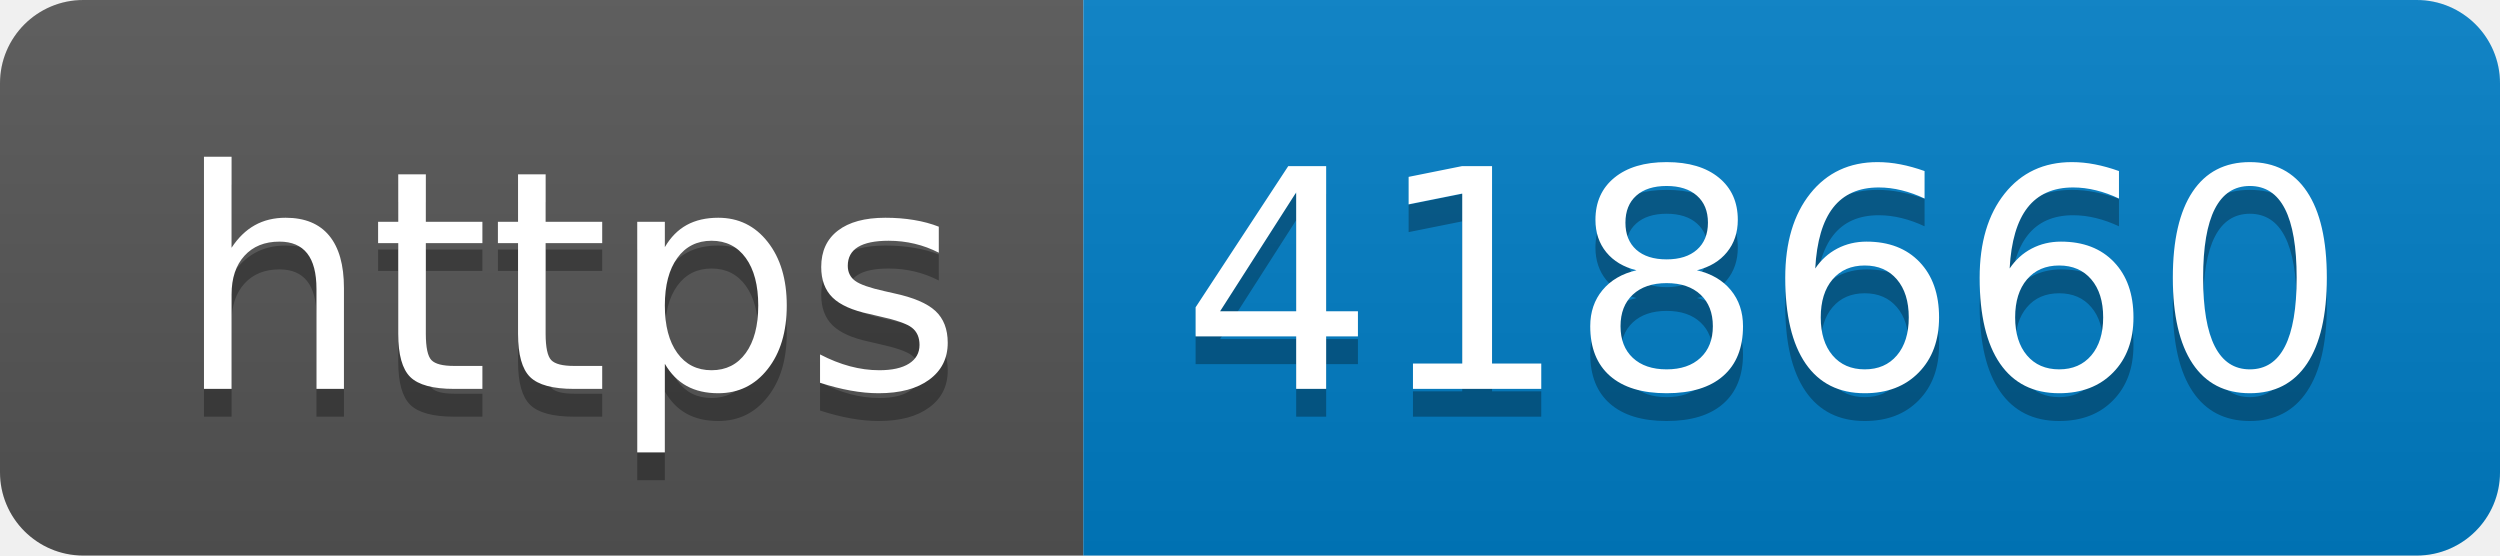
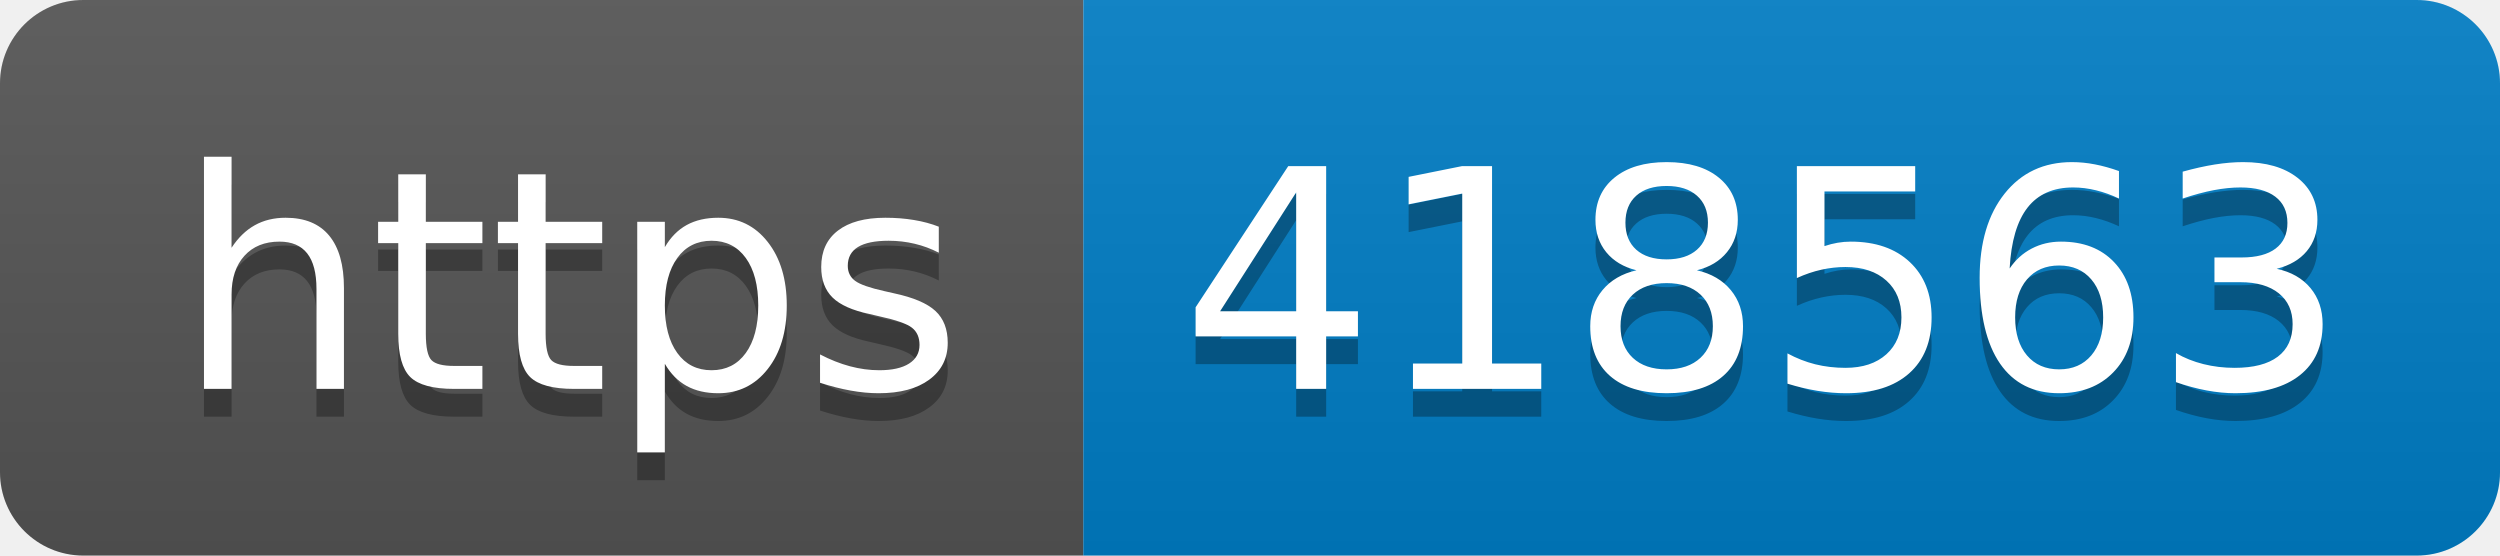
- <svg xmlns="http://www.w3.org/2000/svg" width="90" height="20" role="img" aria-label="https: 418660">
+ <svg xmlns="http://www.w3.org/2000/svg" width="90" height="20" role="img" aria-label="https: 418563">
  <linearGradient id="s" x2="0" y2="100%">
    <stop offset="0" stop-color="#bbb" stop-opacity=".1" />
    <stop offset="1" stop-opacity=".1" />
  </linearGradient>
  <clipPath id="r">
    <rect width="90" height="20" rx="3" fill="#fff" />
  </clipPath>
  <g clip-path="url(#r)">
    <rect width="39" height="20" fill="#555" />
    <rect x="39" width="51" height="20" fill="#007ec6" />
    <rect width="90" height="20" fill="url(#s)" />
  </g>
  <g fill="#fff" text-anchor="middle" font-family="Verdana,Geneva,DejaVu Sans,sans-serif" text-rendering="geometricPrecision" font-size="110">
    <text aria-hidden="true" x="205" y="150" fill="#010101" fill-opacity=".3" transform="scale(.1)" textLength="290">https</text>
    <text x="205" y="140" transform="scale(.1)" fill="#fff" textLength="290">https</text>
-     <text aria-hidden="true" x="635" y="150" fill="#010101" fill-opacity=".3" transform="scale(.1)" textLength="410">418660</text>
-     <text x="635" y="140" transform="scale(.1)" fill="#fff" textLength="410">418660</text>
+     <text aria-hidden="true" x="635" y="150" fill="#010101" fill-opacity=".3" transform="scale(.1)" textLength="410">418563</text>
+     <text x="635" y="140" transform="scale(.1)" fill="#fff" textLength="410">418563</text>
  </g>
</svg>
